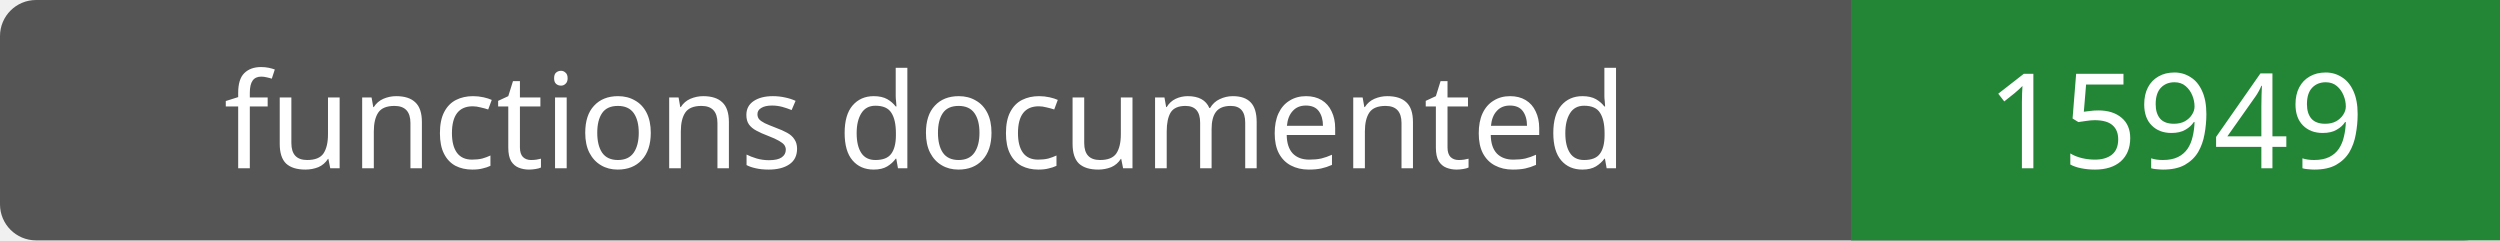
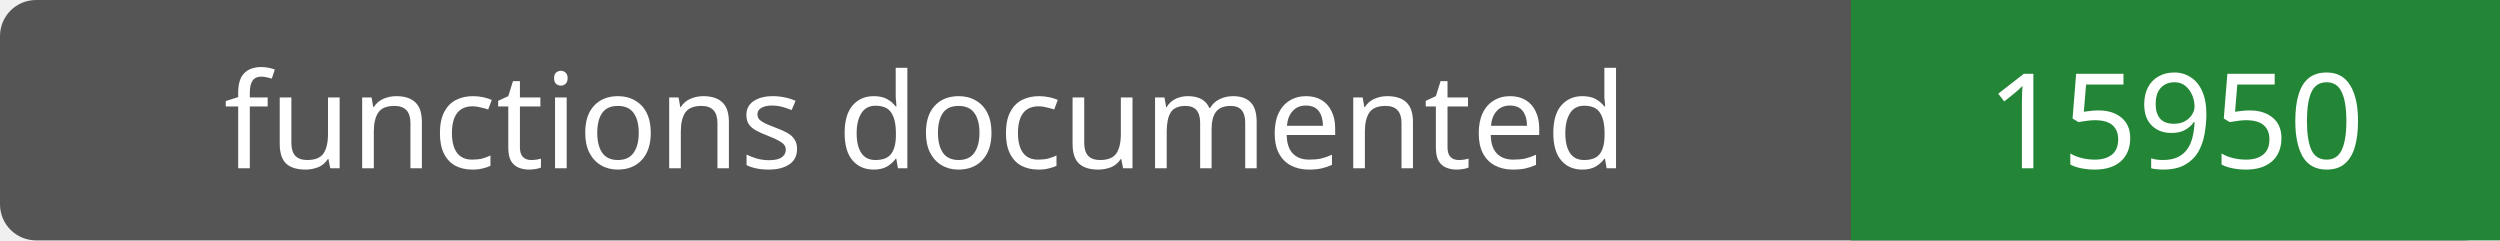
- <svg xmlns="http://www.w3.org/2000/svg" width="208" height="20" role="img" aria-label="functions documented: 15949">
+ <svg xmlns="http://www.w3.org/2000/svg" width="208" height="20" role="img" aria-label="functions documented: 15950">
  <rect width="208" height="20" rx="3" fill="#555" />
  <path fill="#238636" d="M154 0h54v20H154z" />
  <g fill="#fff" text-anchor="middle" font-family="Verdana,sans-serif" font-size="11">
    <text x="77.0" y="14">functions documented</text>
-     <text x="181.0" y="14">15949</text>
+     <text x="181.0" y="14">15950</text>
  </g>
</svg>
